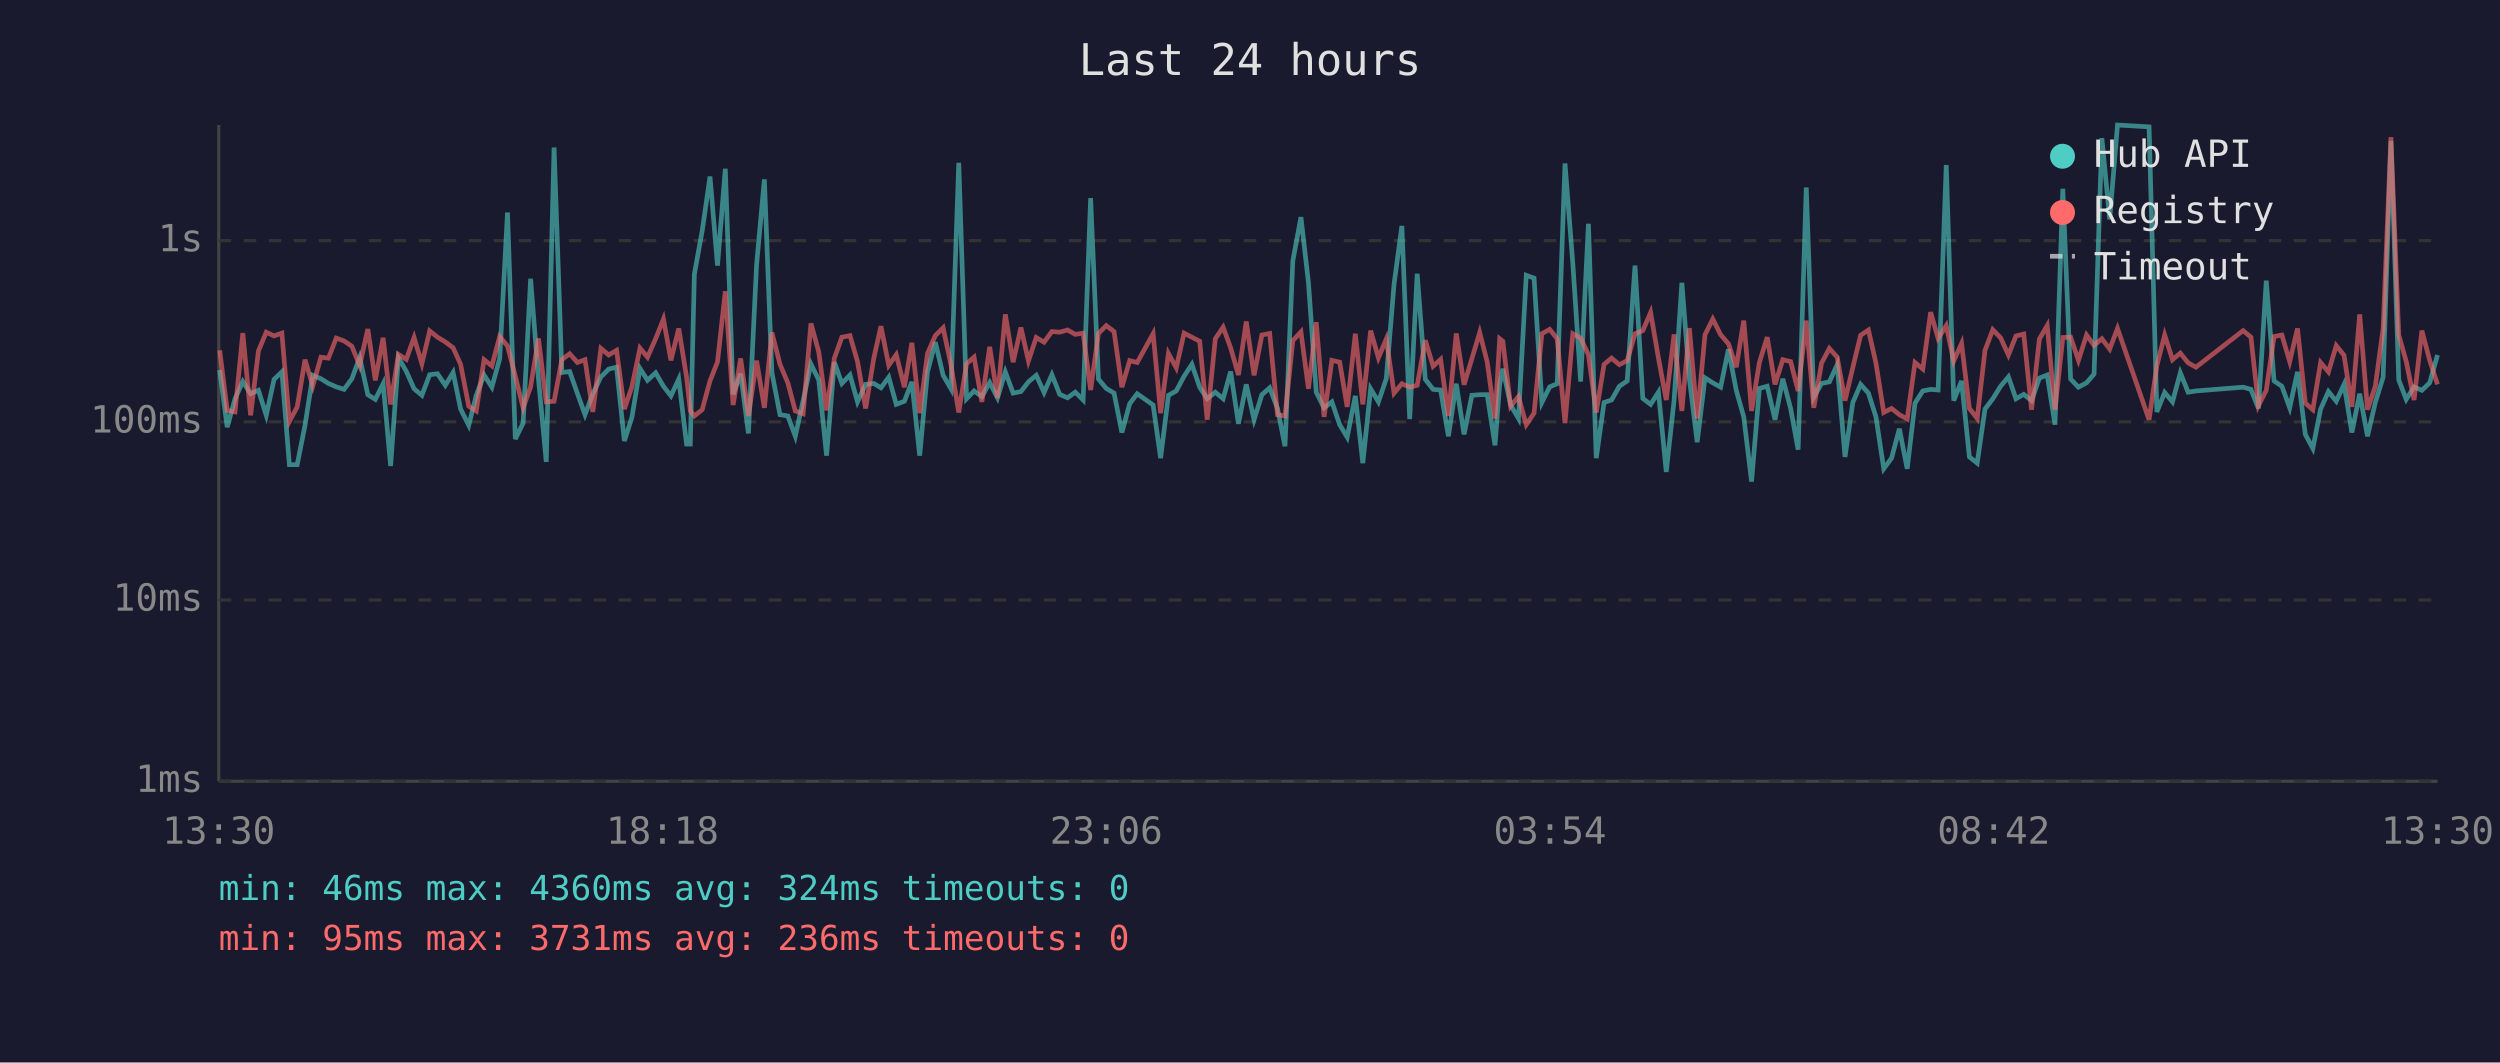
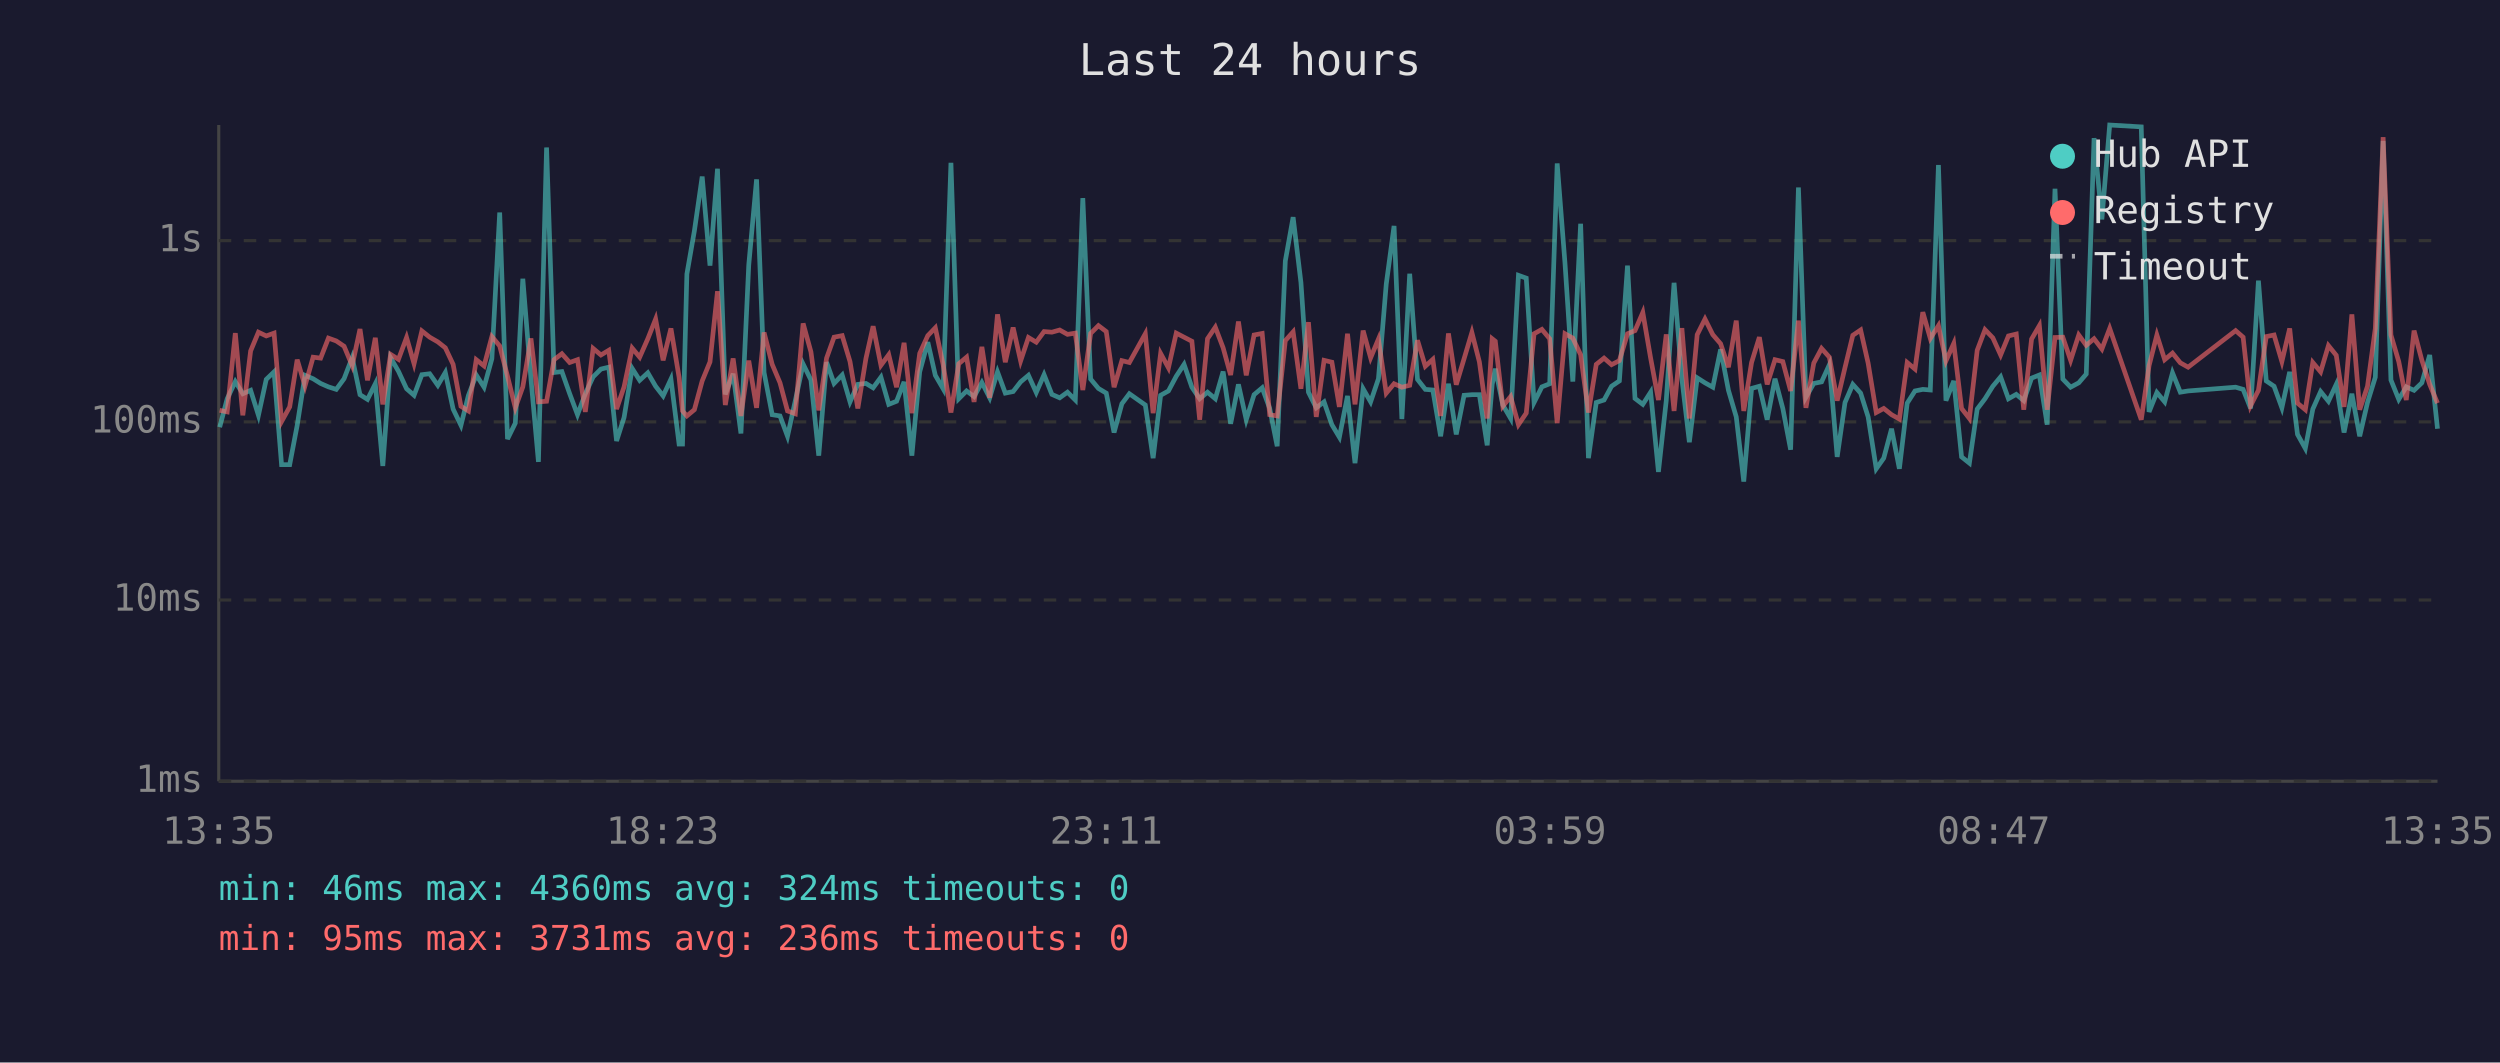
<svg xmlns="http://www.w3.org/2000/svg" viewBox="0 0 800 340" font-family="monospace" font-size="12">
  <rect width="800" height="340" fill="#1a1a2e" />
  <text x="400" y="24" fill="#e0e0e0" font-size="14" text-anchor="middle">Last 24 hours</text>
  <line x1="70" y1="40" x2="70" y2="250" stroke="#444" stroke-width="1" />
  <line x1="70" y1="250" x2="780" y2="250" stroke="#444" stroke-width="1" />
  <line x1="70" y1="250" x2="780" y2="250" stroke="#333" stroke-width="1" stroke-dasharray="4" />
  <text x="65" y="250" fill="#888" text-anchor="end" dominant-baseline="middle">1ms</text>
  <line x1="70" y1="192" x2="780" y2="192" stroke="#333" stroke-width="1" stroke-dasharray="4" />
  <text x="65" y="192" fill="#888" text-anchor="end" dominant-baseline="middle">10ms</text>
  <line x1="70" y1="135" x2="780" y2="135" stroke="#333" stroke-width="1" stroke-dasharray="4" />
  <text x="65" y="135" fill="#888" text-anchor="end" dominant-baseline="middle">100ms</text>
  <line x1="70" y1="77" x2="780" y2="77" stroke="#333" stroke-width="1" stroke-dasharray="4" />
  <text x="65" y="77" fill="#888" text-anchor="end" dominant-baseline="middle">1s</text>
-   <text x="70" y="270" fill="#888" text-anchor="middle">13:30</text>
-   <text x="212" y="270" fill="#888" text-anchor="middle">18:18</text>
-   <text x="354" y="270" fill="#888" text-anchor="middle">23:06</text>
-   <text x="496" y="270" fill="#888" text-anchor="middle">03:54</text>
-   <text x="638" y="270" fill="#888" text-anchor="middle">08:42</text>
-   <text x="780" y="270" fill="#888" text-anchor="middle">13:30</text>
-   <polyline points="70.3,118.4 72.7,136.7 75.2,127.6 77.7,122.1 80.2,126.0 82.7,124.9 85.2,132.9 87.7,121.4 90.2,119.0 92.6,148.7 95.1,148.7 97.6,136.1 100.1,120.1 102.7,121.2 105.1,122.7 107.6,123.8 110.1,124.6 112.6,121.2 115.1,114.4 117.7,126.3 120.1,127.8 122.6,122.8 125.0,149.1 127.5,114.5 130.0,118.8 132.5,124.4 135.0,126.5 137.5,119.9 140.0,119.6 142.5,123.3 145.0,119.2 147.4,130.9 150.0,136.1 152.4,126.5 154.9,120.0 157.4,123.9 159.9,114.8 162.4,68.0 164.9,140.5 167.4,135.4 169.8,89.2 172.3,121.2 174.8,147.8 177.3,47.2 179.8,119.2 182.3,118.9 184.8,126.0 187.2,132.7 189.7,126.0 192.3,120.6 194.8,118.1 197.3,117.5 199.8,141.1 202.2,133.6 204.8,117.9 207.2,121.7 209.8,119.3 212.3,123.6 214.7,126.7 217.2,121.3 219.7,142.1 220.9,142.1 222.2,87.7 224.7,73.9 227.2,56.5 229.6,85.0 232.1,54.0 234.6,126.2 237.0,119.6 239.5,138.7 242.1,84.8 244.6,57.4 247.0,119.2 249.6,132.7 252.1,133.1 254.5,139.6 257.0,128.2 259.5,116.5 262.0,121.6 264.5,145.8 267.0,115.9 269.4,122.7 272.0,120.0 274.4,128.6 277.0,123.0 279.6,122.7 281.9,124.1 284.4,120.7 286.8,129.4 289.4,128.4 291.8,122.2 294.3,145.8 296.8,119.0 299.3,109.5 301.8,120.1 304.3,124.4 306.8,52.1 309.3,127.6 311.7,125.1 314.2,126.9 316.7,122.4 319.2,127.3 321.7,119.0 324.2,125.8 326.7,125.3 329.1,122.2 331.6,120.1 334.1,125.6 336.6,119.9 339.1,126.2 341.6,127.3 344.1,125.5 346.6,128.0 349.0,63.4 351.5,121.3 354.0,124.3 356.5,125.8 359.0,138.4 361.5,129.2 363.9,126.0 369.0,129.6 371.4,146.6 373.9,126.5 376.4,125.1 378.9,120.4 381.4,116.6 383.9,123.9 386.3,127.6 388.9,125.5 391.4,127.6 393.8,118.9 396.3,135.6 398.8,123.0 401.3,134.3 403.8,126.3 406.3,124.1 408.8,130.7 411.2,142.8 413.7,83.5 416.3,69.5 418.7,90.4 421.2,125.5 423.7,130.5 426.2,128.6 428.7,135.9 431.1,139.9 433.7,126.7 436.1,148.2 438.6,124.4 441.1,128.6 443.6,121.2 446.1,90.9 448.6,72.3 451.1,134.1 453.5,87.6 456.1,121.4 458.6,124.6 461.0,124.8 463.5,139.6 466.0,122.8 468.5,139.0 471.0,126.5 473.5,126.3 475.9,126.3 478.4,142.5 479.9,123.0 480.9,118.0 483.4,129.6 485.9,133.9 488.4,88.1 490.9,89.0 493.4,128.8 495.9,123.8 498.3,122.8 500.8,52.3 503.3,84.3 505.8,122.1 508.3,71.6 510.8,146.6 513.3,128.8 515.7,128.0 518.2,123.6 520.7,121.9 523.2,85.0 525.7,127.5 528.2,129.4 530.7,125.5 533.2,151.0 535.7,128.2 538.2,90.5 540.6,121.2 543.1,141.5 545.6,120.9 548.1,122.5 550.6,123.9 553.1,111.8 555.6,124.9 558.0,133.4 560.5,154.1 563.0,124.3 565.5,123.6 568.0,134.3 570.5,121.2 573.0,130.7 575.4,143.9 578.0,60.0 580.4,127.1 582.9,122.7 585.4,122.2 587.9,116.7 590.4,146.2 592.9,128.8 595.4,123.0 597.9,125.8 600.3,133.4 602.8,150.0 605.3,146.6 607.8,137.2 610.3,150.0 612.8,129.0 615.3,125.1 617.8,124.6 620.2,124.8 622.8,52.8 625.2,128.2 627.7,121.9 630.2,146.2 632.7,148.2 635.2,130.9 637.7,127.6 640.2,123.6 642.7,120.6 645.1,127.6 647.6,126.2 650.1,128.2 652.6,121.0 655.1,120.0 657.6,135.9 660.1,60.4 662.6,121.3 665.1,123.9 667.7,122.5 670.1,119.7 672.6,44.2 675.1,70.2 677.6,40.0 687.7,40.6 690.2,131.8 692.7,125.6 695.2,128.6 697.7,119.3 700.2,125.5 702.7,125.1 717.8,123.9 720.3,124.6 722.7,130.7 725.2,89.8 727.7,121.9 730.2,123.6 732.7,130.5 735.2,119.0 737.7,139.0 740.1,143.5 742.6,130.9 745.1,125.3 747.6,128.4 750.1,123.0 752.6,138.4 755.1,126.0 757.6,139.6 760.1,128.8 762.6,120.7 765.1,45.1 767.6,121.6 770.0,127.8 772.5,123.8 775.0,124.9 777.5,122.5 780.0,113.6" fill="none" stroke="#4ecdc4" stroke-width="1.5" opacity="0.6" />
-   <polyline points="70.3,112.1 72.7,131.3 75.2,131.8 77.7,106.6 80.2,132.9 82.7,112.3 85.2,106.3 87.7,107.5 90.2,106.6 92.6,134.9 95.1,130.2 97.6,115.1 100.1,123.5 102.7,114.3 105.1,114.6 107.6,108.2 110.1,109.1 112.6,110.8 115.1,117.0 117.7,105.3 120.1,121.7 122.6,108.1 125.0,129.4 127.5,113.4 130.0,115.0 132.5,108.0 135.0,116.4 137.5,105.9 140.0,107.9 142.5,109.4 145.0,111.3 147.4,116.6 150.0,130.0 152.4,131.5 154.9,115.1 157.4,117.1 159.9,107.7 162.4,110.7 164.9,120.4 167.4,130.5 169.8,123.8 172.3,108.3 174.8,128.6 177.3,128.4 179.8,115.1 182.3,113.2 184.8,116.0 187.2,115.1 189.7,131.8 192.3,111.5 194.8,113.6 197.3,112.1 199.8,130.9 202.2,123.8 204.8,111.4 207.2,114.3 209.8,108.4 212.3,102.1 214.7,115.3 217.2,105.1 219.7,120.7 220.9,131.5 222.2,133.1 224.7,131.1 227.2,121.9 229.6,115.8 232.1,93.2 234.6,129.6 237.0,114.7 239.5,133.1 242.1,115.4 244.6,130.5 247.0,106.4 249.6,116.6 252.1,122.5 254.5,131.5 257.0,132.4 259.5,103.5 262.0,112.6 264.5,131.3 267.0,114.6 269.4,107.9 272.0,107.4 274.4,115.7 277.0,130.7 279.6,114.7 281.9,104.4 284.4,116.9 286.8,113.5 289.4,123.9 291.8,109.7 294.3,132.2 296.8,113.1 299.3,107.4 301.8,104.9 304.3,116.7 306.8,132.0 309.3,116.4 311.7,114.3 314.2,128.6 316.7,111.0 319.2,127.3 321.7,100.6 324.2,115.9 326.7,104.8 329.1,115.5 331.6,108.0 334.1,109.5 336.6,106.1 339.1,106.3 341.6,105.6 344.1,107.0 346.6,106.6 349.0,124.8 351.5,106.7 354.0,104.2 356.5,106.1 359.0,123.9 361.5,115.4 363.9,116.0 369.0,106.8 371.4,132.2 373.9,113.1 376.4,117.7 378.9,106.6 381.4,107.9 383.9,109.2 386.3,134.3 388.9,108.4 391.4,104.7 393.8,111.3 396.3,120.0 398.8,102.9 401.3,120.1 403.8,107.2 406.3,106.7 408.8,132.7 411.2,133.1 413.7,109.0 416.3,106.2 418.7,124.4 421.2,103.1 423.7,133.4 426.2,115.3 428.7,115.9 431.1,130.2 433.7,106.8 436.1,129.4 438.6,105.8 441.1,114.5 443.6,108.5 446.1,125.8 448.6,122.8 451.1,123.9 453.5,123.3 456.1,108.9 458.6,117.2 461.0,115.0 463.5,133.1 466.0,106.7 468.5,123.1 471.0,114.8 473.5,106.4 475.9,115.8 478.4,133.9 479.9,108.4 480.9,109.2 483.4,130.0 485.9,126.9 488.4,135.9 490.9,132.2 493.4,106.8 495.9,105.4 498.3,108.4 500.8,135.4 503.3,106.8 505.8,108.2 508.3,113.5 510.8,132.0 513.3,116.6 515.7,114.6 518.2,116.7 520.7,115.4 523.2,106.8 525.7,105.8 528.2,100.0 530.7,114.6 533.2,128.0 535.7,107.0 538.2,131.5 540.6,105.0 543.1,133.9 545.6,107.1 548.1,102.1 550.6,107.1 553.1,110.0 555.6,117.5 558.0,102.6 560.5,131.5 563.0,116.0 565.5,107.9 568.0,123.0 570.5,115.1 573.0,115.7 575.4,125.1 578.0,102.6 580.4,130.5 582.9,116.2 585.4,111.5 587.9,114.3 590.4,128.2 592.9,117.6 595.4,107.3 597.9,105.6 600.3,116.2 602.8,132.0 605.3,130.7 607.8,132.7 610.3,134.1 612.8,116.0 615.3,118.1 617.8,99.9 620.2,108.3 622.8,104.2 625.2,115.5 627.7,109.9 630.2,130.7 632.7,133.9 635.2,112.1 637.7,105.5 640.2,108.1 642.7,113.6 645.1,107.5 647.6,106.9 650.1,131.1 652.6,108.5 655.1,104.2 657.6,131.1 660.1,108.0 662.6,107.9 665.1,115.3 667.7,107.2 670.1,110.5 672.6,108.4 675.1,111.7 677.6,105.1 687.7,134.3 690.2,117.0 692.7,107.2 695.2,115.1 697.7,113.0 700.2,116.1 702.7,117.5 717.8,105.8 720.3,107.9 722.7,129.8 725.2,124.9 727.7,107.7 730.2,107.2 732.7,115.7 735.2,105.1 737.7,129.0 740.1,131.1 742.6,116.0 745.1,119.0 747.6,110.6 750.1,113.7 752.6,130.2 755.1,100.6 757.6,131.1 760.1,123.6 762.6,105.1 765.1,43.9 767.6,107.2 770.0,115.7 772.5,128.0 775.0,105.8 777.5,115.3 780.0,123.0" fill="none" stroke="#ff6b6b" stroke-width="1.5" opacity="0.6" />
+   <text x="70" y="270" fill="#888" text-anchor="middle">13:35</text>
+   <text x="212" y="270" fill="#888" text-anchor="middle">18:23</text>
+   <text x="354" y="270" fill="#888" text-anchor="middle">23:11</text>
+   <text x="496" y="270" fill="#888" text-anchor="middle">03:59</text>
+   <text x="638" y="270" fill="#888" text-anchor="middle">08:47</text>
+   <text x="780" y="270" fill="#888" text-anchor="middle">13:35</text>
+   <polyline points="70.3,136.7 72.7,127.6 75.3,122.1 77.7,126.0 80.2,124.9 82.7,132.9 85.2,121.4 87.7,119.0 90.1,148.7 92.7,148.7 95.1,136.1 97.6,120.1 100.2,121.2 102.6,122.7 105.1,123.8 107.6,124.6 110.1,121.2 112.7,114.4 115.2,126.3 117.6,127.8 120.1,122.8 122.5,149.1 125.0,114.5 127.5,118.8 130.1,124.4 132.5,126.5 135.0,119.9 137.5,119.6 140.1,123.3 142.5,119.2 145.0,130.9 147.5,136.1 149.9,126.5 152.4,120.0 154.9,123.9 157.4,114.8 159.9,68.0 162.4,140.5 164.9,135.4 167.3,89.2 169.9,121.2 172.3,147.8 174.9,47.2 177.3,119.2 179.8,118.9 182.3,126.0 184.8,132.7 187.3,126.0 189.8,120.6 192.3,118.1 194.8,117.5 197.3,141.1 199.7,133.6 202.3,117.9 204.7,121.7 207.3,119.3 209.8,123.6 212.2,126.7 214.7,121.3 217.3,142.1 218.4,142.1 219.8,87.7 222.2,73.9 224.7,56.5 227.2,85.0 229.6,54.0 232.1,126.2 234.6,119.6 237.1,138.7 239.6,84.8 242.1,57.4 244.5,119.2 247.1,132.7 249.6,133.1 252.0,139.6 254.5,128.2 257.0,116.5 259.5,121.6 262.0,145.8 264.5,115.9 266.9,122.7 269.5,120.0 272.0,128.6 274.5,123.0 277.1,122.7 279.4,124.1 281.9,120.7 284.4,129.4 286.9,128.4 289.3,122.2 291.8,145.8 294.3,119.0 296.9,109.5 299.3,120.1 301.8,124.4 304.3,52.1 306.8,127.6 309.3,125.1 311.7,126.9 314.2,122.4 316.7,127.3 319.2,119.0 321.7,125.8 324.2,125.3 326.6,122.2 329.1,120.1 331.6,125.6 334.1,119.9 336.6,126.2 339.1,127.3 341.6,125.5 344.1,128.0 346.5,63.4 349.0,121.3 351.5,124.3 354.0,125.8 356.5,138.4 359.0,129.2 361.4,126.0 366.5,129.6 369.0,146.6 371.4,126.5 373.9,125.1 376.4,120.4 378.9,116.6 381.4,123.9 383.9,127.6 386.4,125.5 388.9,127.6 391.4,118.9 393.8,135.6 396.3,123.0 398.8,134.3 401.3,126.3 403.9,124.1 406.3,130.7 408.7,142.8 411.3,83.5 413.8,69.5 416.3,90.4 418.7,125.5 421.2,130.5 423.7,128.6 426.2,135.9 428.6,139.9 431.2,126.7 433.6,148.2 436.2,124.4 438.6,128.6 441.1,121.2 443.6,90.9 446.1,72.3 448.6,134.1 451.1,87.6 453.6,121.4 456.1,124.6 458.5,124.8 461.0,139.6 463.5,122.8 466.0,139.0 468.5,126.5 471.0,126.3 473.4,126.3 475.9,142.5 477.5,123.0 478.5,118.0 480.9,129.6 483.4,133.9 485.9,88.1 488.4,89.0 490.9,128.8 493.4,123.8 495.9,122.8 498.3,52.3 500.8,84.3 503.3,122.1 505.8,71.6 508.3,146.6 510.8,128.8 513.3,128.0 515.7,123.6 518.2,121.9 520.8,85.0 523.2,127.5 525.7,129.4 528.2,125.5 530.7,151.0 533.2,128.2 535.7,90.5 538.2,121.2 540.6,141.5 543.1,120.9 545.6,122.5 548.1,123.9 550.6,111.8 553.1,124.9 555.6,133.4 558.0,154.1 560.5,124.3 563.0,123.6 565.5,134.3 568.0,121.2 570.5,130.7 573.0,143.9 575.5,60.0 577.9,127.1 580.4,122.7 582.9,122.2 585.4,116.7 587.9,146.2 590.4,128.8 592.9,123.0 595.4,125.8 597.8,133.4 600.4,150.0 602.8,146.6 605.3,137.2 607.8,150.0 610.3,129.0 612.8,125.1 615.3,124.6 617.7,124.8 620.3,52.8 622.7,128.2 625.2,121.9 627.7,146.2 630.2,148.2 632.7,130.9 635.2,127.6 637.7,123.6 640.2,120.6 642.7,127.6 645.2,126.2 647.6,128.2 650.1,121.0 652.6,120.0 655.1,135.9 657.6,60.4 660.1,121.3 662.6,123.9 665.2,122.5 667.6,119.7 670.1,44.2 672.6,70.2 675.1,40.0 685.2,40.6 687.7,131.8 690.2,125.6 692.7,128.6 695.2,119.3 697.7,125.5 700.2,125.1 715.4,123.9 717.8,124.6 720.2,130.7 722.7,89.8 725.2,121.9 727.7,123.6 730.2,130.5 732.7,119.0 735.2,139.0 737.7,143.5 740.1,130.9 742.6,125.3 745.1,128.4 747.6,123.0 750.1,138.4 752.6,126.0 755.1,139.6 757.6,128.8 760.1,120.7 762.6,45.1 765.1,121.6 767.6,127.8 770.0,123.8 772.5,124.9 775.0,122.5 777.5,113.6 780.0,137.2" fill="none" stroke="#4ecdc4" stroke-width="1.5" opacity="0.6" />
+   <polyline points="70.3,131.3 72.7,131.8 75.3,106.6 77.7,132.9 80.2,112.3 82.7,106.3 85.2,107.5 87.7,106.6 90.1,134.9 92.7,130.2 95.1,115.1 97.6,123.5 100.2,114.3 102.6,114.6 105.1,108.2 107.6,109.1 110.1,110.8 112.7,117.0 115.2,105.3 117.6,121.7 120.1,108.1 122.5,129.4 125.0,113.4 127.5,115.0 130.1,108.0 132.5,116.4 135.0,105.9 137.5,107.9 140.1,109.4 142.5,111.3 145.0,116.6 147.5,130.0 149.9,131.5 152.4,115.1 154.9,117.1 157.4,107.7 159.9,110.7 162.4,120.4 164.9,130.5 167.3,123.8 169.9,108.3 172.3,128.6 174.9,128.4 177.3,115.1 179.8,113.2 182.3,116.0 184.8,115.1 187.3,131.8 189.8,111.5 192.3,113.6 194.8,112.1 197.3,130.9 199.7,123.8 202.3,111.4 204.7,114.3 207.3,108.4 209.8,102.1 212.2,115.3 214.7,105.1 217.3,120.7 218.4,131.5 219.8,133.1 222.2,131.1 224.7,121.9 227.2,115.8 229.6,93.2 232.1,129.6 234.6,114.7 237.1,133.1 239.6,115.4 242.1,130.5 244.5,106.4 247.1,116.6 249.6,122.5 252.0,131.5 254.5,132.4 257.0,103.5 259.5,112.6 262.0,131.3 264.5,114.6 266.9,107.9 269.5,107.4 272.0,115.7 274.5,130.7 277.1,114.7 279.4,104.4 281.9,116.9 284.4,113.5 286.9,123.9 289.3,109.7 291.8,132.2 294.3,113.1 296.9,107.4 299.3,104.9 301.8,116.7 304.3,132.0 306.8,116.4 309.3,114.3 311.7,128.6 314.2,111.0 316.7,127.3 319.2,100.6 321.7,115.9 324.2,104.8 326.6,115.5 329.1,108.0 331.6,109.5 334.1,106.1 336.6,106.3 339.1,105.6 341.6,107.0 344.1,106.6 346.5,124.8 349.0,106.7 351.5,104.2 354.0,106.1 356.5,123.9 359.0,115.4 361.4,116.0 366.5,106.8 369.0,132.2 371.4,113.1 373.9,117.7 376.4,106.6 378.9,107.9 381.4,109.2 383.9,134.3 386.4,108.4 388.9,104.7 391.4,111.3 393.8,120.0 396.3,102.9 398.8,120.1 401.3,107.2 403.9,106.7 406.3,132.7 408.7,133.1 411.3,109.0 413.8,106.2 416.3,124.4 418.7,103.1 421.2,133.4 423.7,115.3 426.2,115.9 428.6,130.2 431.2,106.8 433.6,129.4 436.2,105.8 438.6,114.5 441.1,108.5 443.6,125.8 446.1,122.8 448.6,123.9 451.1,123.3 453.6,108.9 456.1,117.2 458.5,115.0 461.0,133.1 463.5,106.7 466.0,123.1 468.5,114.8 471.0,106.4 473.4,115.8 475.9,133.9 477.5,108.4 478.5,109.2 480.9,130.0 483.4,126.9 485.9,135.9 488.4,132.2 490.9,106.8 493.4,105.4 495.9,108.4 498.3,135.4 500.8,106.8 503.3,108.2 505.8,113.5 508.3,132.0 510.8,116.6 513.3,114.6 515.7,116.7 518.2,115.4 520.8,106.8 523.2,105.8 525.7,100.0 528.2,114.6 530.7,128.0 533.2,107.0 535.7,131.5 538.2,105.0 540.6,133.9 543.1,107.1 545.6,102.1 548.1,107.1 550.6,110.0 553.1,117.5 555.6,102.6 558.0,131.5 560.5,116.0 563.0,107.9 565.5,123.0 568.0,115.1 570.5,115.7 573.0,125.1 575.5,102.6 577.9,130.5 580.4,116.2 582.9,111.5 585.4,114.3 587.9,128.2 590.4,117.6 592.9,107.3 595.4,105.6 597.8,116.2 600.4,132.0 602.8,130.7 605.3,132.7 607.8,134.1 610.3,116.0 612.8,118.1 615.3,99.9 617.7,108.3 620.3,104.2 622.7,115.5 625.2,109.9 627.7,130.7 630.2,133.9 632.7,112.1 635.2,105.5 637.7,108.1 640.2,113.6 642.7,107.5 645.2,106.9 647.6,131.1 650.1,108.5 652.6,104.2 655.1,131.1 657.6,108.0 660.1,107.9 662.6,115.3 665.2,107.2 667.6,110.5 670.1,108.4 672.6,111.7 675.1,105.1 685.2,134.3 687.7,117.0 690.2,107.2 692.7,115.1 695.2,113.0 697.7,116.1 700.2,117.5 715.4,105.8 717.8,107.9 720.2,129.8 722.7,124.9 725.2,107.7 727.7,107.2 730.2,115.7 732.7,105.1 735.2,129.0 737.7,131.1 740.1,116.0 742.6,119.0 745.1,110.6 747.6,113.7 750.1,130.2 752.6,100.6 755.1,131.1 757.6,123.6 760.1,105.1 762.6,43.9 765.1,107.2 767.6,115.7 770.0,128.0 772.5,105.8 775.0,115.3 777.5,123.0 780.0,129.0" fill="none" stroke="#ff6b6b" stroke-width="1.5" opacity="0.6" />
  <circle cx="660" cy="50" r="4" fill="#4ecdc4" />
  <text x="670" y="50" fill="#e0e0e0" dominant-baseline="middle">Hub API</text>
  <circle cx="660" cy="68" r="4" fill="#ff6b6b" />
  <text x="670" y="68" fill="#e0e0e0" dominant-baseline="middle">Registry</text>
  <line x1="656" y1="82" x2="664" y2="82" stroke="#e0e0e0" stroke-width="1.5" stroke-dasharray="4,3" opacity="0.7" />
  <text x="670" y="86" fill="#e0e0e0" dominant-baseline="middle">Timeout</text>
  <text x="70" y="288" fill="#4ecdc4" font-size="11">min: 46ms  max: 4360ms  avg: 324ms  timeouts: 0</text>
  <text x="70" y="304" fill="#ff6b6b" font-size="11">min: 95ms  max: 3731ms  avg: 236ms  timeouts: 0</text>
</svg>
